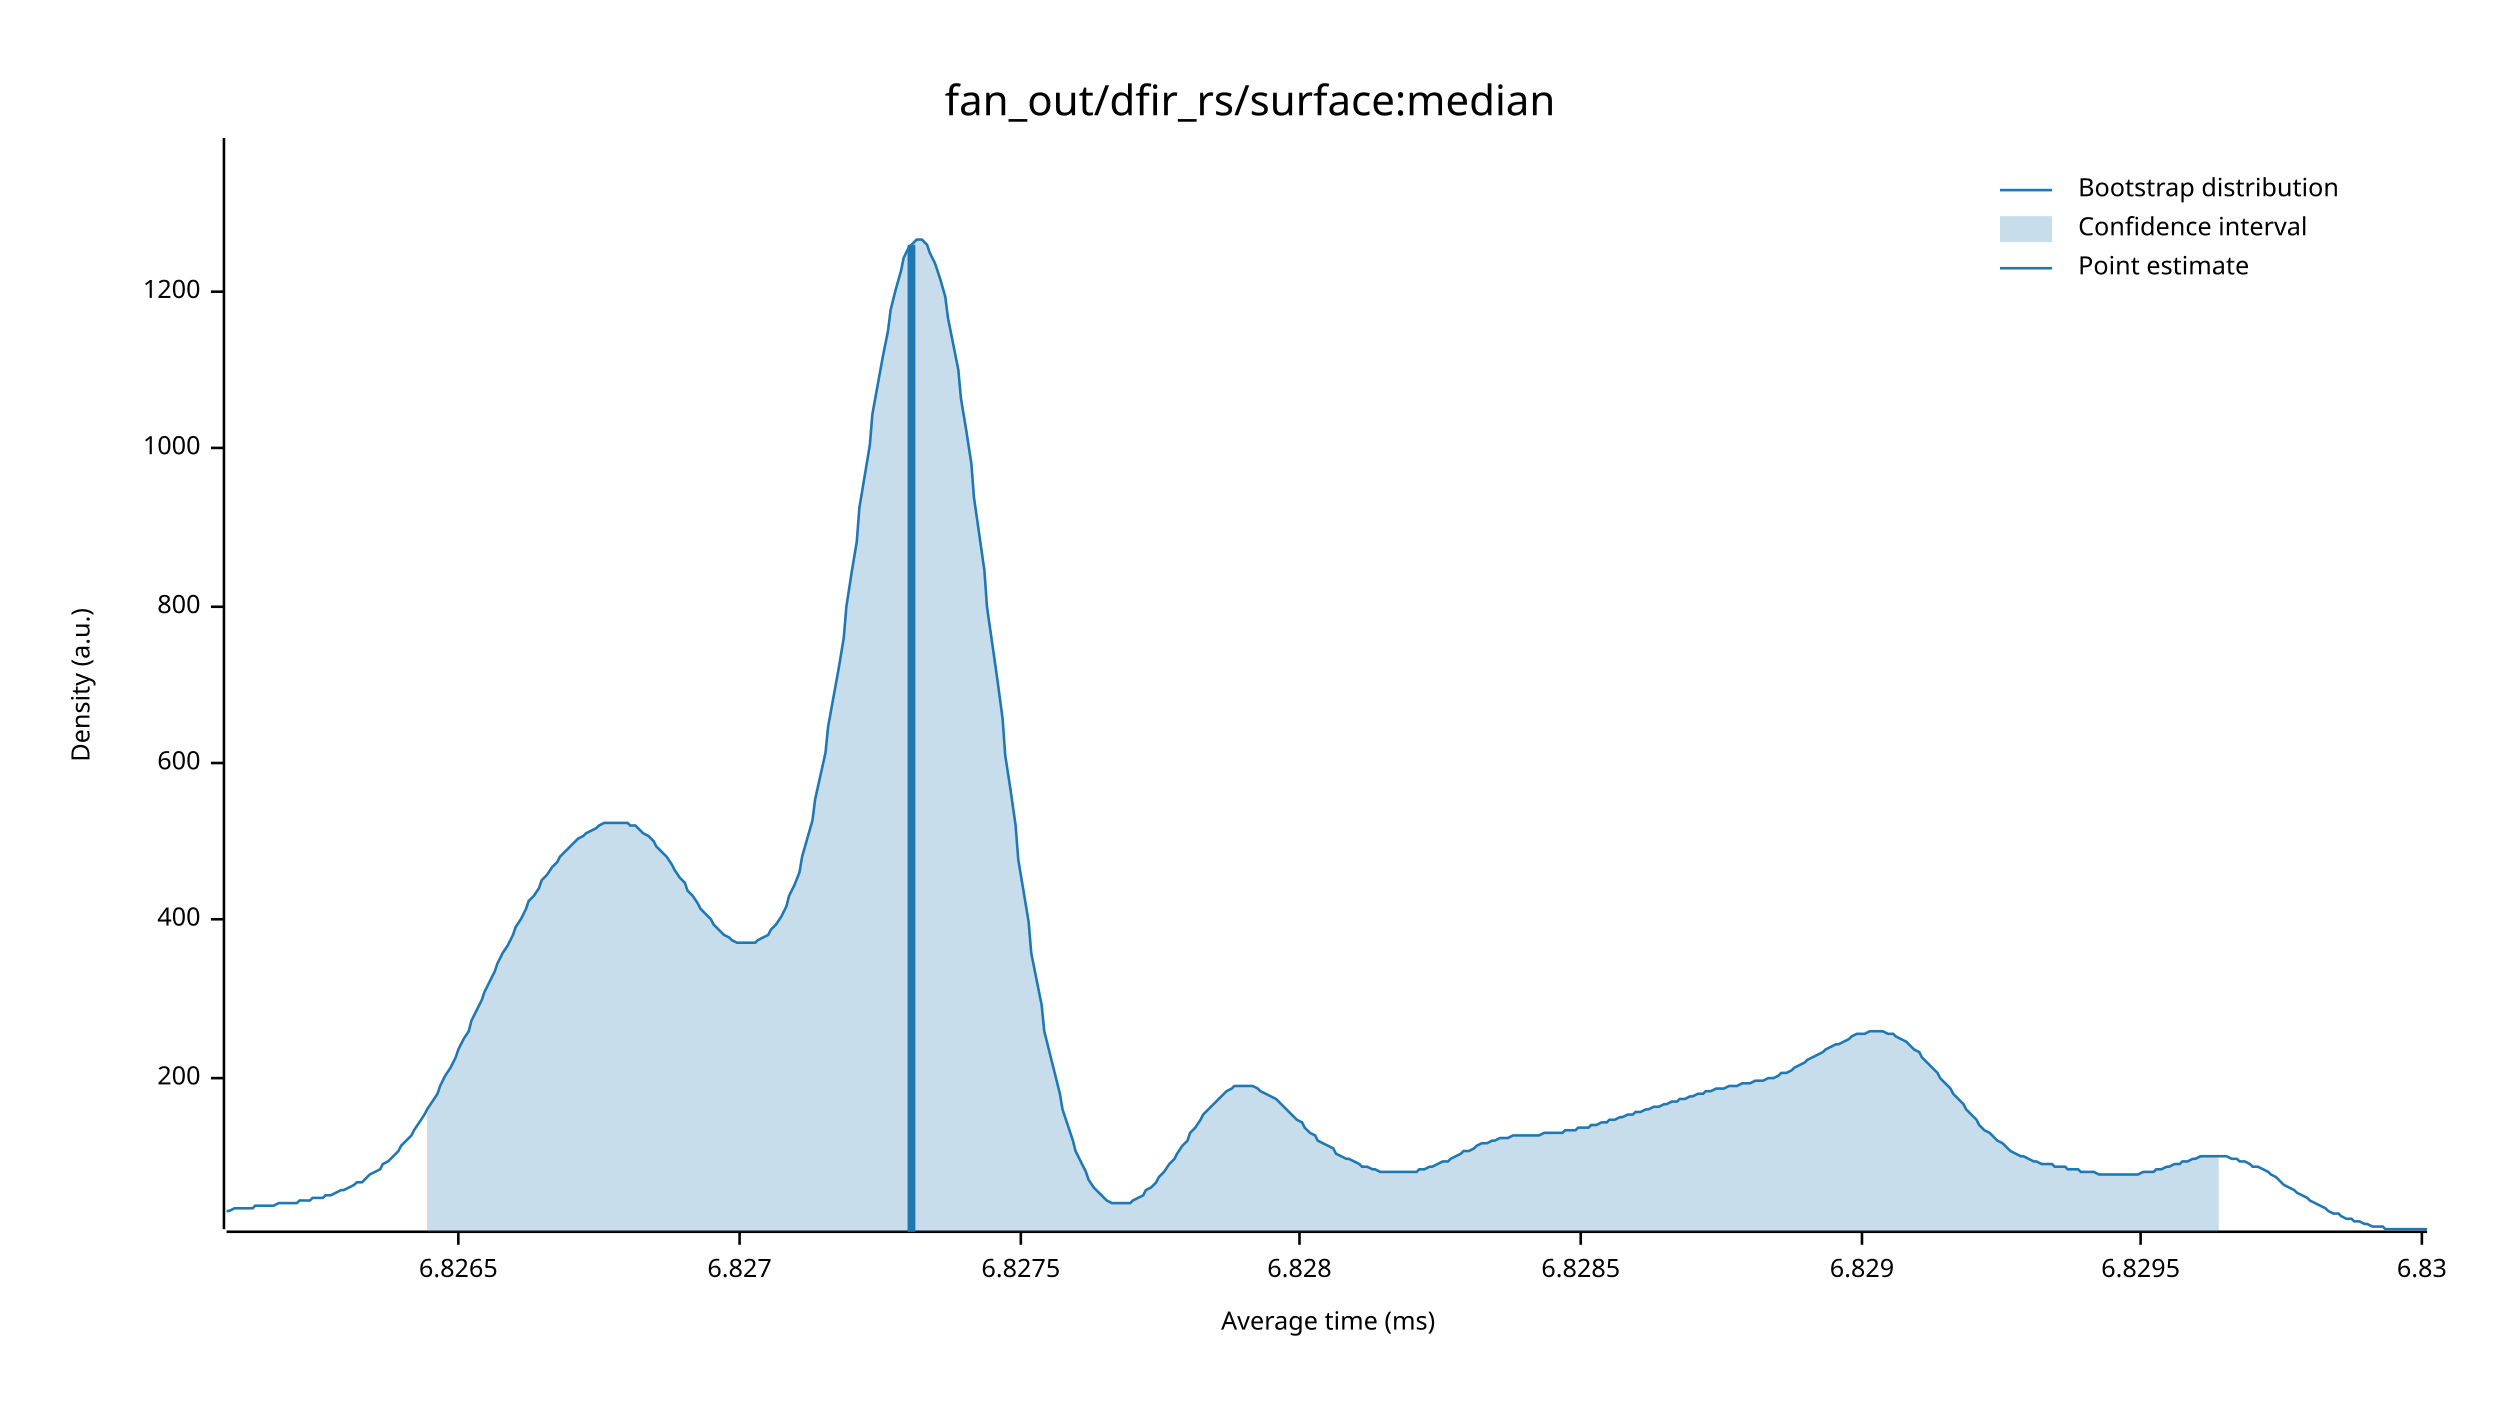
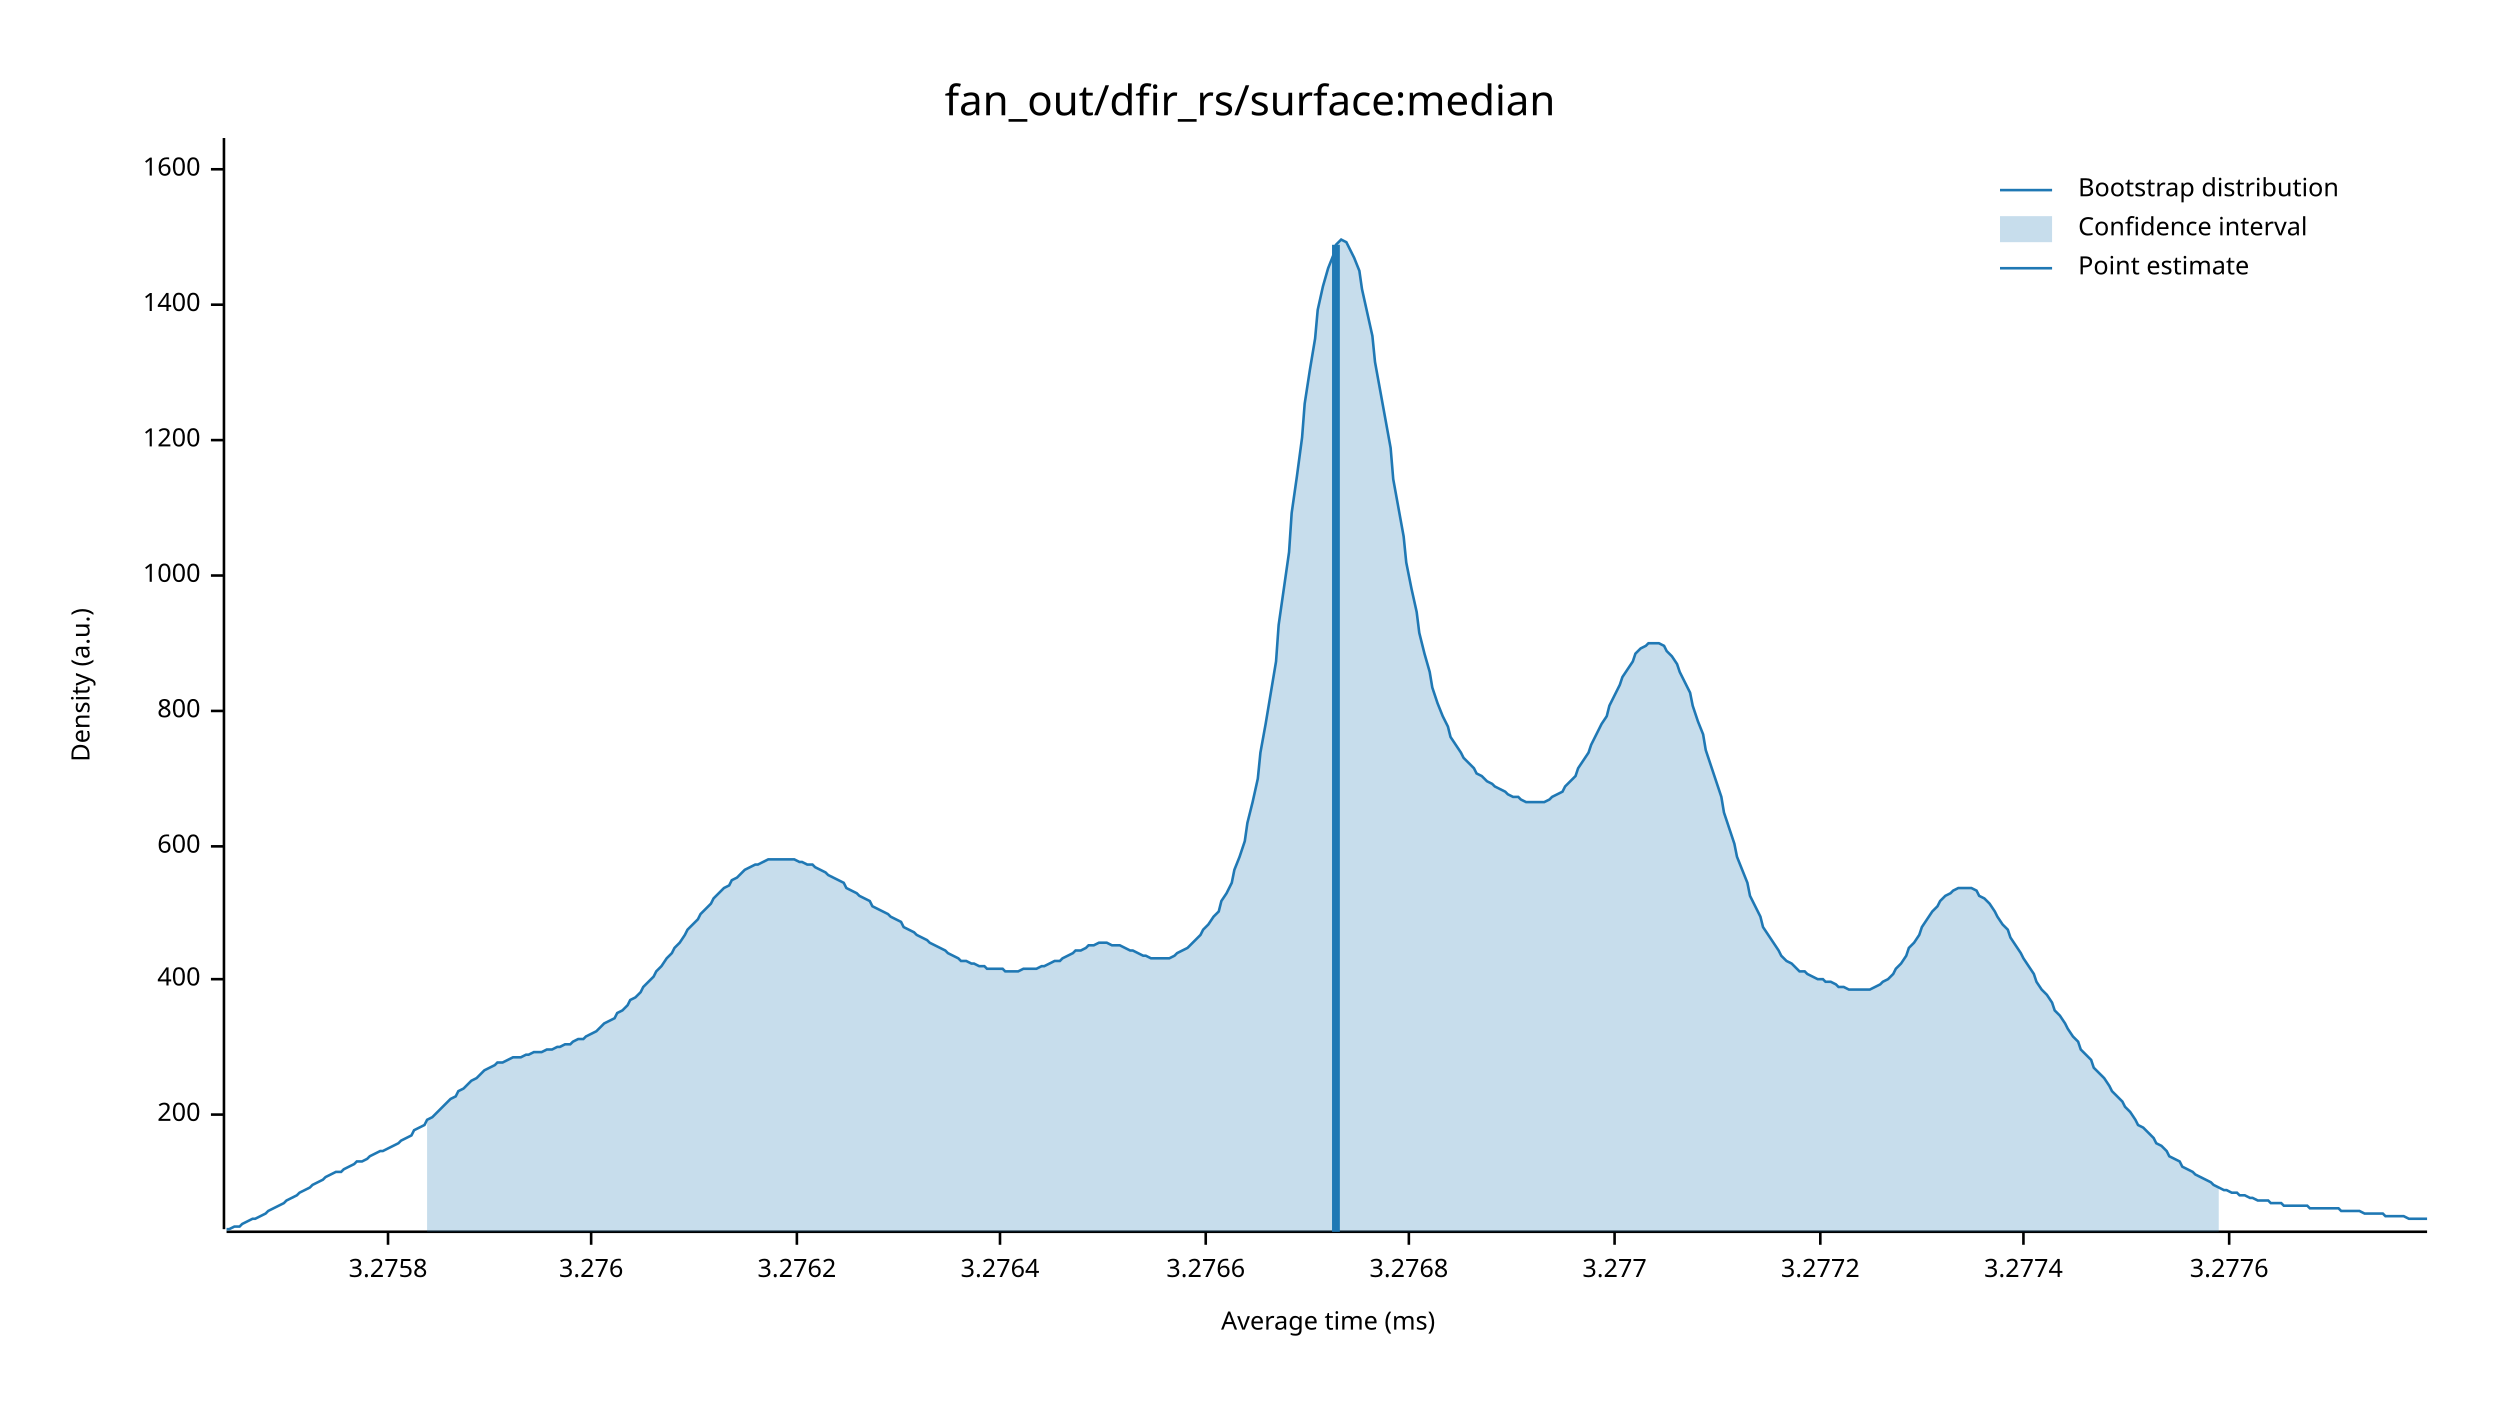
<svg xmlns="http://www.w3.org/2000/svg" width="960" height="540" viewBox="0 0 960 540">
  <text x="480" y="32" dy="0.76em" text-anchor="middle" font-family="sans-serif" font-size="16.129" opacity="1" fill="#000000">
fan_out/dfir_rs/surface:median
</text>
  <text x="27" y="263" dy="0.76em" text-anchor="middle" font-family="sans-serif" font-size="9.677" opacity="1" fill="#000000" transform="rotate(270, 27, 263)">
Density (a.u.)
</text>
  <text x="510" y="513" dy="-0.5ex" text-anchor="middle" font-family="sans-serif" font-size="9.677" opacity="1" fill="#000000">
Average time (ms)
</text>
  <polyline fill="none" opacity="1" stroke="#000000" stroke-width="1" points="86,53 86,472 " />
-   <text x="77" y="414" dy="0.5ex" text-anchor="end" font-family="sans-serif" font-size="9.677" opacity="1" fill="#000000">
+   <text x="77" y="428" dy="0.5ex" text-anchor="end" font-family="sans-serif" font-size="9.677" opacity="1" fill="#000000">
200
</text>
-   <polyline fill="none" opacity="1" stroke="#000000" stroke-width="1" points="81,414 86,414 " />
-   <text x="77" y="353" dy="0.5ex" text-anchor="end" font-family="sans-serif" font-size="9.677" opacity="1" fill="#000000">
+   <polyline fill="none" opacity="1" stroke="#000000" stroke-width="1" points="81,428 86,428 " />
+   <text x="77" y="376" dy="0.5ex" text-anchor="end" font-family="sans-serif" font-size="9.677" opacity="1" fill="#000000">
400
</text>
-   <polyline fill="none" opacity="1" stroke="#000000" stroke-width="1" points="81,353 86,353 " />
-   <text x="77" y="293" dy="0.5ex" text-anchor="end" font-family="sans-serif" font-size="9.677" opacity="1" fill="#000000">
+   <polyline fill="none" opacity="1" stroke="#000000" stroke-width="1" points="81,376 86,376 " />
+   <text x="77" y="325" dy="0.5ex" text-anchor="end" font-family="sans-serif" font-size="9.677" opacity="1" fill="#000000">
600
</text>
-   <polyline fill="none" opacity="1" stroke="#000000" stroke-width="1" points="81,293 86,293 " />
-   <text x="77" y="233" dy="0.5ex" text-anchor="end" font-family="sans-serif" font-size="9.677" opacity="1" fill="#000000">
+   <polyline fill="none" opacity="1" stroke="#000000" stroke-width="1" points="81,325 86,325 " />
+   <text x="77" y="273" dy="0.5ex" text-anchor="end" font-family="sans-serif" font-size="9.677" opacity="1" fill="#000000">
800
</text>
-   <polyline fill="none" opacity="1" stroke="#000000" stroke-width="1" points="81,233 86,233 " />
-   <text x="77" y="172" dy="0.5ex" text-anchor="end" font-family="sans-serif" font-size="9.677" opacity="1" fill="#000000">
+   <polyline fill="none" opacity="1" stroke="#000000" stroke-width="1" points="81,273 86,273 " />
+   <text x="77" y="221" dy="0.5ex" text-anchor="end" font-family="sans-serif" font-size="9.677" opacity="1" fill="#000000">
1000
</text>
-   <polyline fill="none" opacity="1" stroke="#000000" stroke-width="1" points="81,172 86,172 " />
-   <text x="77" y="112" dy="0.5ex" text-anchor="end" font-family="sans-serif" font-size="9.677" opacity="1" fill="#000000">
+   <polyline fill="none" opacity="1" stroke="#000000" stroke-width="1" points="81,221 86,221 " />
+   <text x="77" y="169" dy="0.5ex" text-anchor="end" font-family="sans-serif" font-size="9.677" opacity="1" fill="#000000">
1200
</text>
-   <polyline fill="none" opacity="1" stroke="#000000" stroke-width="1" points="81,112 86,112 " />
+   <polyline fill="none" opacity="1" stroke="#000000" stroke-width="1" points="81,169 86,169 " />
+   <text x="77" y="117" dy="0.5ex" text-anchor="end" font-family="sans-serif" font-size="9.677" opacity="1" fill="#000000">
+ 1400
+ </text>
+   <polyline fill="none" opacity="1" stroke="#000000" stroke-width="1" points="81,117 86,117 " />
+   <text x="77" y="65" dy="0.5ex" text-anchor="end" font-family="sans-serif" font-size="9.677" opacity="1" fill="#000000">
+ 1600
+ </text>
+   <polyline fill="none" opacity="1" stroke="#000000" stroke-width="1" points="81,65 86,65 " />
  <polyline fill="none" opacity="1" stroke="#000000" stroke-width="1" points="87,473 932,473 " />
-   <text x="176" y="483" dy="0.76em" text-anchor="middle" font-family="sans-serif" font-size="9.677" opacity="1" fill="#000000">
- 6.8265
+   <text x="149" y="483" dy="0.76em" text-anchor="middle" font-family="sans-serif" font-size="9.677" opacity="1" fill="#000000">
+ 3.2758
</text>
-   <polyline fill="none" opacity="1" stroke="#000000" stroke-width="1" points="176,473 176,478 " />
-   <text x="284" y="483" dy="0.76em" text-anchor="middle" font-family="sans-serif" font-size="9.677" opacity="1" fill="#000000">
- 6.827
+   <polyline fill="none" opacity="1" stroke="#000000" stroke-width="1" points="149,473 149,478 " />
+   <text x="227" y="483" dy="0.76em" text-anchor="middle" font-family="sans-serif" font-size="9.677" opacity="1" fill="#000000">
+ 3.276
</text>
-   <polyline fill="none" opacity="1" stroke="#000000" stroke-width="1" points="284,473 284,478 " />
-   <text x="392" y="483" dy="0.76em" text-anchor="middle" font-family="sans-serif" font-size="9.677" opacity="1" fill="#000000">
- 6.8275
+   <polyline fill="none" opacity="1" stroke="#000000" stroke-width="1" points="227,473 227,478 " />
+   <text x="306" y="483" dy="0.76em" text-anchor="middle" font-family="sans-serif" font-size="9.677" opacity="1" fill="#000000">
+ 3.2762
</text>
-   <polyline fill="none" opacity="1" stroke="#000000" stroke-width="1" points="392,473 392,478 " />
-   <text x="499" y="483" dy="0.76em" text-anchor="middle" font-family="sans-serif" font-size="9.677" opacity="1" fill="#000000">
- 6.828
+   <polyline fill="none" opacity="1" stroke="#000000" stroke-width="1" points="306,473 306,478 " />
+   <text x="384" y="483" dy="0.76em" text-anchor="middle" font-family="sans-serif" font-size="9.677" opacity="1" fill="#000000">
+ 3.2764
</text>
-   <polyline fill="none" opacity="1" stroke="#000000" stroke-width="1" points="499,473 499,478 " />
-   <text x="607" y="483" dy="0.76em" text-anchor="middle" font-family="sans-serif" font-size="9.677" opacity="1" fill="#000000">
- 6.8285
+   <polyline fill="none" opacity="1" stroke="#000000" stroke-width="1" points="384,473 384,478 " />
+   <text x="463" y="483" dy="0.76em" text-anchor="middle" font-family="sans-serif" font-size="9.677" opacity="1" fill="#000000">
+ 3.2766
</text>
-   <polyline fill="none" opacity="1" stroke="#000000" stroke-width="1" points="607,473 607,478 " />
-   <text x="715" y="483" dy="0.76em" text-anchor="middle" font-family="sans-serif" font-size="9.677" opacity="1" fill="#000000">
- 6.829
+   <polyline fill="none" opacity="1" stroke="#000000" stroke-width="1" points="463,473 463,478 " />
+   <text x="541" y="483" dy="0.76em" text-anchor="middle" font-family="sans-serif" font-size="9.677" opacity="1" fill="#000000">
+ 3.2768
</text>
-   <polyline fill="none" opacity="1" stroke="#000000" stroke-width="1" points="715,473 715,478 " />
-   <text x="822" y="483" dy="0.76em" text-anchor="middle" font-family="sans-serif" font-size="9.677" opacity="1" fill="#000000">
- 6.8295
+   <polyline fill="none" opacity="1" stroke="#000000" stroke-width="1" points="541,473 541,478 " />
+   <text x="620" y="483" dy="0.76em" text-anchor="middle" font-family="sans-serif" font-size="9.677" opacity="1" fill="#000000">
+ 3.277
</text>
-   <polyline fill="none" opacity="1" stroke="#000000" stroke-width="1" points="822,473 822,478 " />
-   <text x="930" y="483" dy="0.76em" text-anchor="middle" font-family="sans-serif" font-size="9.677" opacity="1" fill="#000000">
- 6.83
+   <polyline fill="none" opacity="1" stroke="#000000" stroke-width="1" points="620,473 620,478 " />
+   <text x="699" y="483" dy="0.76em" text-anchor="middle" font-family="sans-serif" font-size="9.677" opacity="1" fill="#000000">
+ 3.2772
</text>
-   <polyline fill="none" opacity="1" stroke="#000000" stroke-width="1" points="930,473 930,478 " />
-   <polyline fill="none" opacity="1" stroke="#1F78B4" stroke-width="1" points="87,465 88,465 90,464 92,464 93,464 95,464 97,464 98,463 100,463 102,463 103,463 105,463 107,462 109,462 110,462 112,462 114,462 115,461 117,461 119,461 120,460 122,460 124,460 125,459 127,459 129,458 131,457 132,457 134,456 136,455 137,454 139,454 141,452 142,451 144,450 146,449 147,447 149,446 151,444 153,442 154,440 156,438 158,436 159,434 161,431 163,428 164,426 166,423 168,420 169,417 171,413 173,410 175,406 176,403 178,399 180,396 181,392 183,388 185,384 186,381 188,377 190,373 191,370 193,366 195,363 197,359 198,356 200,353 202,349 203,346 205,344 207,341 208,338 210,336 212,333 214,331 215,329 217,327 219,325 220,324 222,322 224,321 225,320 227,319 229,318 230,317 232,316 234,316 236,316 237,316 239,316 241,316 242,317 244,317 246,319 247,320 249,321 251,323 252,325 254,327 256,329 258,332 259,334 261,337 263,339 264,342 266,344 268,347 269,349 271,351 273,353 274,355 276,357 278,359 280,360 281,361 283,362 285,362 286,362 288,362 290,362 291,361 293,360 295,359 296,357 298,355 300,352 302,348 303,344 305,340 307,335 308,329 310,322 312,315 313,307 315,298 317,289 318,279 320,268 322,257 324,245 325,233 327,220 329,208 330,195 332,183 334,171 335,159 337,148 339,137 341,127 342,119 344,111 346,104 347,99 349,95 351,93 352,92 354,92 356,94 357,97 359,101 361,107 363,114 364,122 366,132 368,142 369,153 371,165 373,178 374,191 376,205 378,219 379,233 381,247 383,261 385,276 386,290 388,303 390,317 391,330 393,342 395,354 396,366 398,376 400,386 401,396 403,404 405,412 407,420 408,426 410,432 412,438 413,442 415,446 417,450 418,453 420,456 422,458 423,459 425,461 427,462 429,462 430,462 432,462 434,462 435,461 437,460 439,459 440,457 442,456 444,454 445,452 447,450 449,447 451,445 452,443 454,440 456,438 457,435 459,433 461,430 462,428 464,426 466,424 468,422 469,421 471,419 473,418 474,417 476,417 478,417 479,417 481,417 483,418 484,419 486,420 488,421 490,422 491,423 493,425 495,427 496,428 498,430 500,431 501,433 503,435 505,436 506,438 508,439 510,440 512,441 513,443 515,444 517,445 518,445 520,446 522,447 523,448 525,448 527,449 528,449 530,450 532,450 534,450 535,450 537,450 539,450 540,450 542,450 544,450 545,449 547,449 549,448 550,448 552,447 554,446 556,446 557,445 559,444 561,443 562,442 564,442 566,441 567,440 569,439 571,439 573,438 574,438 576,437 578,437 579,437 581,436 583,436 584,436 586,436 588,436 589,436 591,436 593,435 595,435 596,435 598,435 600,435 601,434 603,434 605,434 606,433 608,433 610,433 611,432 613,432 615,431 617,431 618,430 620,430 622,429 623,429 625,428 627,428 628,427 630,427 632,426 633,426 635,425 637,425 639,424 640,424 642,423 644,423 645,422 647,422 649,421 650,421 652,420 654,420 655,419 657,419 659,418 661,418 662,418 664,417 666,417 667,417 669,416 671,416 672,416 674,415 676,415 677,415 679,414 681,414 683,413 684,412 686,412 688,411 689,410 691,409 693,408 694,407 696,406 698,405 700,404 701,403 703,402 705,401 706,401 708,400 710,399 711,398 713,397 715,397 716,397 718,396 720,396 722,396 723,396 725,397 727,397 728,398 730,399 732,400 733,401 735,403 737,404 738,406 740,408 742,410 744,412 745,414 747,416 749,418 750,420 752,422 754,424 755,426 757,428 759,430 760,432 762,434 764,435 766,437 767,438 769,439 771,441 772,442 774,443 776,444 777,444 779,445 781,446 782,446 784,447 786,447 788,447 789,448 791,448 793,448 794,449 796,449 798,449 799,450 801,450 803,450 804,450 806,451 808,451 810,451 811,451 813,451 815,451 816,451 818,451 820,451 821,451 823,450 825,450 827,450 828,449 830,449 832,448 833,448 835,447 837,447 838,446 840,446 842,445 843,445 845,444 847,444 849,444 850,444 852,444 854,444 855,444 857,445 859,445 860,446 862,446 864,447 865,448 867,448 869,449 871,450 872,451 874,452 876,454 877,455 879,456 881,457 882,458 884,459 886,460 887,461 889,462 891,463 893,464 894,465 896,466 898,466 899,467 901,468 903,468 904,469 906,469 908,470 909,470 911,471 913,471 915,471 916,472 918,472 920,472 921,472 923,472 925,472 926,472 928,472 930,472 932,472 " />
-   <polygon opacity="0.25" fill="#1F78B4" points="164,426 166,423 168,420 169,417 171,413 173,410 175,406 176,403 178,399 180,396 181,392 183,388 185,384 186,381 188,377 190,373 191,370 193,366 195,363 197,359 198,356 200,353 202,349 203,346 205,344 207,341 208,338 210,336 212,333 214,331 215,329 217,327 219,325 220,324 222,322 224,321 225,320 227,319 229,318 230,317 232,316 234,316 236,316 237,316 239,316 241,316 242,317 244,317 246,319 247,320 249,321 251,323 252,325 254,327 256,329 258,332 259,334 261,337 263,339 264,342 266,344 268,347 269,349 271,351 273,353 274,355 276,357 278,359 280,360 281,361 283,362 285,362 286,362 288,362 290,362 291,361 293,360 295,359 296,357 298,355 300,352 302,348 303,344 305,340 307,335 308,329 310,322 312,315 313,307 315,298 317,289 318,279 320,268 322,257 324,245 325,233 327,220 329,208 330,195 332,183 334,171 335,159 337,148 339,137 341,127 342,119 344,111 346,104 347,99 349,95 351,93 352,92 354,92 356,94 357,97 359,101 361,107 363,114 364,122 366,132 368,142 369,153 371,165 373,178 374,191 376,205 378,219 379,233 381,247 383,261 385,276 386,290 388,303 390,317 391,330 393,342 395,354 396,366 398,376 400,386 401,396 403,404 405,412 407,420 408,426 410,432 412,438 413,442 415,446 417,450 418,453 420,456 422,458 423,459 425,461 427,462 429,462 430,462 432,462 434,462 435,461 437,460 439,459 440,457 442,456 444,454 445,452 447,450 449,447 451,445 452,443 454,440 456,438 457,435 459,433 461,430 462,428 464,426 466,424 468,422 469,421 471,419 473,418 474,417 476,417 478,417 479,417 481,417 483,418 484,419 486,420 488,421 490,422 491,423 493,425 495,427 496,428 498,430 500,431 501,433 503,435 505,436 506,438 508,439 510,440 512,441 513,443 515,444 517,445 518,445 520,446 522,447 523,448 525,448 527,449 528,449 530,450 532,450 534,450 535,450 537,450 539,450 540,450 542,450 544,450 545,449 547,449 549,448 550,448 552,447 554,446 556,446 557,445 559,444 561,443 562,442 564,442 566,441 567,440 569,439 571,439 573,438 574,438 576,437 578,437 579,437 581,436 583,436 584,436 586,436 588,436 589,436 591,436 593,435 595,435 596,435 598,435 600,435 601,434 603,434 605,434 606,433 608,433 610,433 611,432 613,432 615,431 617,431 618,430 620,430 622,429 623,429 625,428 627,428 628,427 630,427 632,426 633,426 635,425 637,425 639,424 640,424 642,423 644,423 645,422 647,422 649,421 650,421 652,420 654,420 655,419 657,419 659,418 661,418 662,418 664,417 666,417 667,417 669,416 671,416 672,416 674,415 676,415 677,415 679,414 681,414 683,413 684,412 686,412 688,411 689,410 691,409 693,408 694,407 696,406 698,405 700,404 701,403 703,402 705,401 706,401 708,400 710,399 711,398 713,397 715,397 716,397 718,396 720,396 722,396 723,396 725,397 727,397 728,398 730,399 732,400 733,401 735,403 737,404 738,406 740,408 742,410 744,412 745,414 747,416 749,418 750,420 752,422 754,424 755,426 757,428 759,430 760,432 762,434 764,435 766,437 767,438 769,439 771,441 772,442 774,443 776,444 777,444 779,445 781,446 782,446 784,447 786,447 788,447 789,448 791,448 793,448 794,449 796,449 798,449 799,450 801,450 803,450 804,450 806,451 808,451 810,451 811,451 813,451 815,451 816,451 818,451 820,451 821,451 823,450 825,450 827,450 828,449 830,449 832,448 833,448 835,447 837,447 838,446 840,446 842,445 843,445 845,444 847,444 849,444 850,444 852,444 852,473 164,473 " />
-   <polyline fill="none" opacity="1" stroke="#1F78B4" stroke-width="3" points="350,473 350,94 " />
+   <polyline fill="none" opacity="1" stroke="#000000" stroke-width="1" points="699,473 699,478 " />
+   <text x="777" y="483" dy="0.76em" text-anchor="middle" font-family="sans-serif" font-size="9.677" opacity="1" fill="#000000">
+ 3.2774
+ </text>
+   <polyline fill="none" opacity="1" stroke="#000000" stroke-width="1" points="777,473 777,478 " />
+   <text x="856" y="483" dy="0.76em" text-anchor="middle" font-family="sans-serif" font-size="9.677" opacity="1" fill="#000000">
+ 3.2776
+ </text>
+   <polyline fill="none" opacity="1" stroke="#000000" stroke-width="1" points="856,473 856,478 " />
+   <polyline fill="none" opacity="1" stroke="#1F78B4" stroke-width="1" points="87,472 88,472 90,471 92,471 93,470 95,469 97,468 98,468 100,467 102,466 103,465 105,464 107,463 109,462 110,461 112,460 114,459 115,458 117,457 119,456 120,455 122,454 124,453 125,452 127,451 129,450 131,450 132,449 134,448 136,447 137,446 139,446 141,445 142,444 144,443 146,442 147,442 149,441 151,440 153,439 154,438 156,437 158,436 159,434 161,433 163,432 164,430 166,429 168,427 169,426 171,424 173,422 175,421 176,419 178,418 180,416 181,415 183,414 185,412 186,411 188,410 190,409 191,408 193,408 195,407 197,406 198,406 200,406 202,405 203,405 205,404 207,404 208,404 210,403 212,403 214,402 215,402 217,401 219,401 220,400 222,399 224,399 225,398 227,397 229,396 230,395 232,393 234,392 236,391 237,389 239,388 241,386 242,384 244,383 246,381 247,379 249,377 251,375 252,373 254,371 256,368 258,366 259,364 261,362 263,359 264,357 266,355 268,353 269,351 271,349 273,347 274,345 276,343 278,341 280,340 281,338 283,337 285,335 286,334 288,333 290,332 291,332 293,331 295,330 296,330 298,330 300,330 302,330 303,330 305,330 307,331 308,331 310,332 312,332 313,333 315,334 317,335 318,336 320,337 322,338 324,339 325,341 327,342 329,343 330,344 332,345 334,346 335,348 337,349 339,350 341,351 342,352 344,353 346,354 347,356 349,357 351,358 352,359 354,360 356,361 357,362 359,363 361,364 363,365 364,366 366,367 368,368 369,369 371,369 373,370 374,370 376,371 378,371 379,372 381,372 383,372 385,372 386,373 388,373 390,373 391,373 393,372 395,372 396,372 398,372 400,371 401,371 403,370 405,369 407,369 408,368 410,367 412,366 413,365 415,365 417,364 418,363 420,363 422,362 423,362 425,362 427,363 429,363 430,363 432,364 434,365 435,365 437,366 439,367 440,367 442,368 444,368 445,368 447,368 449,368 451,367 452,366 454,365 456,364 457,363 459,361 461,359 462,357 464,355 466,352 468,350 469,346 471,343 473,339 474,334 476,329 478,323 479,316 481,308 483,299 484,289 486,278 488,266 490,254 491,240 493,226 495,212 496,197 498,183 500,168 501,155 503,142 505,130 506,119 508,110 510,103 512,98 513,94 515,92 517,93 518,95 520,99 522,104 523,111 525,120 527,129 528,139 530,150 532,161 534,172 535,184 537,195 539,206 540,216 542,226 544,235 545,243 547,251 549,258 550,264 552,270 554,275 556,279 557,283 559,286 561,289 562,291 564,293 566,295 567,297 569,298 571,300 573,301 574,302 576,303 578,304 579,305 581,306 583,306 584,307 586,308 588,308 589,308 591,308 593,308 595,307 596,306 598,305 600,304 601,302 603,300 605,298 606,295 608,292 610,289 611,286 613,282 615,278 617,275 618,271 620,267 622,263 623,260 625,257 627,254 628,251 630,249 632,248 633,247 635,247 637,247 639,248 640,250 642,252 644,255 645,258 647,262 649,266 650,271 652,277 654,282 655,288 657,294 659,300 661,306 662,312 664,318 666,324 667,329 669,334 671,339 672,344 674,348 676,352 677,356 679,359 681,362 683,365 684,367 686,369 688,370 689,371 691,373 693,373 694,374 696,375 698,376 700,376 701,377 703,377 705,378 706,379 708,379 710,380 711,380 713,380 715,380 716,380 718,380 720,379 722,378 723,377 725,376 727,374 728,372 730,370 732,367 733,364 735,362 737,359 738,356 740,353 742,350 744,348 745,346 747,344 749,343 750,342 752,341 754,341 755,341 757,341 759,342 760,344 762,345 764,347 766,350 767,352 769,355 771,357 772,360 774,363 776,366 777,368 779,371 781,374 782,377 784,380 786,382 788,385 789,388 791,390 793,393 794,395 796,398 798,400 799,403 801,405 803,407 804,410 806,412 808,414 810,417 811,419 813,421 815,423 816,425 818,427 820,430 821,432 823,433 825,435 827,437 828,439 830,440 832,442 833,444 835,445 837,446 838,448 840,449 842,450 843,451 845,452 847,453 849,454 850,455 852,456 854,457 855,457 857,458 859,458 860,459 862,459 864,460 865,460 867,461 869,461 871,461 872,462 874,462 876,462 877,463 879,463 881,463 882,463 884,463 886,463 887,464 889,464 891,464 893,464 894,464 896,464 898,464 899,465 901,465 903,465 904,465 906,465 908,466 909,466 911,466 913,466 915,466 916,467 918,467 920,467 921,467 923,467 925,468 926,468 928,468 930,468 932,468 " />
+   <polygon opacity="0.25" fill="#1F78B4" points="164,430 166,429 168,427 169,426 171,424 173,422 175,421 176,419 178,418 180,416 181,415 183,414 185,412 186,411 188,410 190,409 191,408 193,408 195,407 197,406 198,406 200,406 202,405 203,405 205,404 207,404 208,404 210,403 212,403 214,402 215,402 217,401 219,401 220,400 222,399 224,399 225,398 227,397 229,396 230,395 232,393 234,392 236,391 237,389 239,388 241,386 242,384 244,383 246,381 247,379 249,377 251,375 252,373 254,371 256,368 258,366 259,364 261,362 263,359 264,357 266,355 268,353 269,351 271,349 273,347 274,345 276,343 278,341 280,340 281,338 283,337 285,335 286,334 288,333 290,332 291,332 293,331 295,330 296,330 298,330 300,330 302,330 303,330 305,330 307,331 308,331 310,332 312,332 313,333 315,334 317,335 318,336 320,337 322,338 324,339 325,341 327,342 329,343 330,344 332,345 334,346 335,348 337,349 339,350 341,351 342,352 344,353 346,354 347,356 349,357 351,358 352,359 354,360 356,361 357,362 359,363 361,364 363,365 364,366 366,367 368,368 369,369 371,369 373,370 374,370 376,371 378,371 379,372 381,372 383,372 385,372 386,373 388,373 390,373 391,373 393,372 395,372 396,372 398,372 400,371 401,371 403,370 405,369 407,369 408,368 410,367 412,366 413,365 415,365 417,364 418,363 420,363 422,362 423,362 425,362 427,363 429,363 430,363 432,364 434,365 435,365 437,366 439,367 440,367 442,368 444,368 445,368 447,368 449,368 451,367 452,366 454,365 456,364 457,363 459,361 461,359 462,357 464,355 466,352 468,350 469,346 471,343 473,339 474,334 476,329 478,323 479,316 481,308 483,299 484,289 486,278 488,266 490,254 491,240 493,226 495,212 496,197 498,183 500,168 501,155 503,142 505,130 506,119 508,110 510,103 512,98 513,94 515,92 517,93 518,95 520,99 522,104 523,111 525,120 527,129 528,139 530,150 532,161 534,172 535,184 537,195 539,206 540,216 542,226 544,235 545,243 547,251 549,258 550,264 552,270 554,275 556,279 557,283 559,286 561,289 562,291 564,293 566,295 567,297 569,298 571,300 573,301 574,302 576,303 578,304 579,305 581,306 583,306 584,307 586,308 588,308 589,308 591,308 593,308 595,307 596,306 598,305 600,304 601,302 603,300 605,298 606,295 608,292 610,289 611,286 613,282 615,278 617,275 618,271 620,267 622,263 623,260 625,257 627,254 628,251 630,249 632,248 633,247 635,247 637,247 639,248 640,250 642,252 644,255 645,258 647,262 649,266 650,271 652,277 654,282 655,288 657,294 659,300 661,306 662,312 664,318 666,324 667,329 669,334 671,339 672,344 674,348 676,352 677,356 679,359 681,362 683,365 684,367 686,369 688,370 689,371 691,373 693,373 694,374 696,375 698,376 700,376 701,377 703,377 705,378 706,379 708,379 710,380 711,380 713,380 715,380 716,380 718,380 720,379 722,378 723,377 725,376 727,374 728,372 730,370 732,367 733,364 735,362 737,359 738,356 740,353 742,350 744,348 745,346 747,344 749,343 750,342 752,341 754,341 755,341 757,341 759,342 760,344 762,345 764,347 766,350 767,352 769,355 771,357 772,360 774,363 776,366 777,368 779,371 781,374 782,377 784,380 786,382 788,385 789,388 791,390 793,393 794,395 796,398 798,400 799,403 801,405 803,407 804,410 806,412 808,414 810,417 811,419 813,421 815,423 816,425 818,427 820,430 821,432 823,433 825,435 827,437 828,439 830,440 832,442 833,444 835,445 837,446 838,448 840,449 842,450 843,451 845,452 847,453 849,454 850,455 852,456 852,473 164,473 " />
+   <polyline fill="none" opacity="1" stroke="#1F78B4" stroke-width="3" points="513,473 513,94 " />
  <text x="798" y="68" dy="0.76em" text-anchor="start" font-family="sans-serif" font-size="9.677" opacity="1" fill="#000000">
Bootstrap distribution
</text>
  <text x="798" y="83" dy="0.76em" text-anchor="start" font-family="sans-serif" font-size="9.677" opacity="1" fill="#000000">
Confidence interval
</text>
  <text x="798" y="98" dy="0.76em" text-anchor="start" font-family="sans-serif" font-size="9.677" opacity="1" fill="#000000">
Point estimate
</text>
  <polyline fill="none" opacity="1" stroke="#1F78B4" stroke-width="1" points="768,73 788,73 " />
  <rect x="768" y="83" width="20" height="10" opacity="0.25" fill="#1F78B4" stroke="none" />
  <polyline fill="none" opacity="1" stroke="#1F78B4" stroke-width="1" points="768,103 788,103 " />
</svg>
